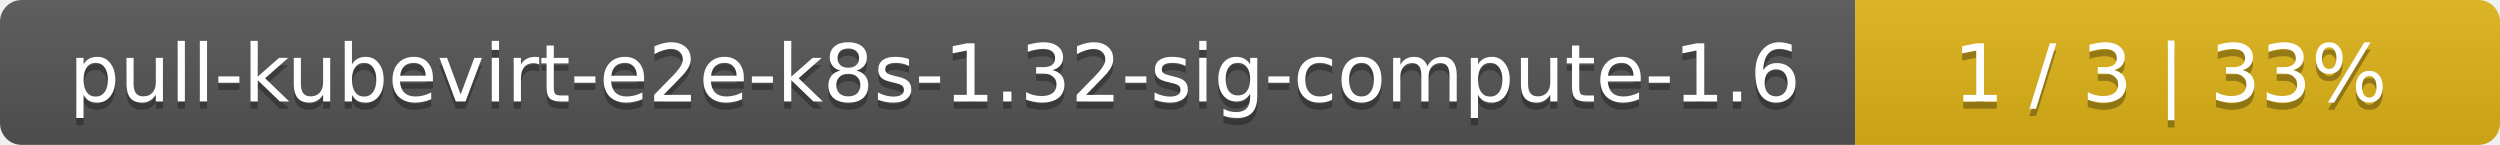
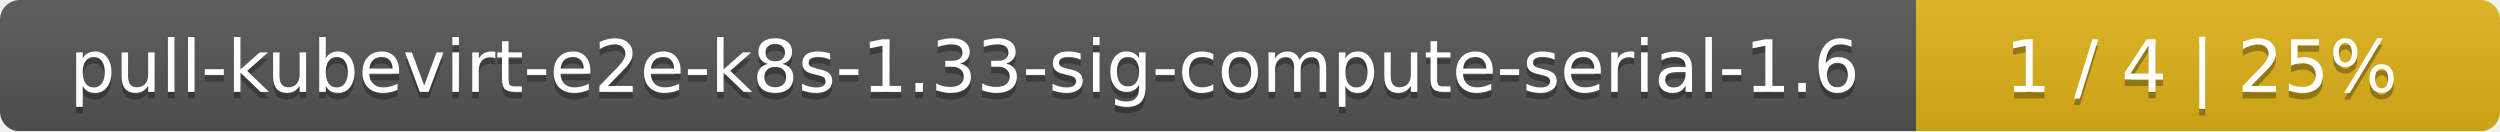
- <svg xmlns="http://www.w3.org/2000/svg" width="345" height="20">
+ <svg xmlns="http://www.w3.org/2000/svg" width="381" height="20">
  <linearGradient id="smooth" x2="0" y2="100%">
    <stop offset="0" stop-color="#bbb" stop-opacity=".1" />
    <stop offset="1" stop-opacity=".1" />
  </linearGradient>
  <mask id="round">
-     <rect width="345" height="20" rx="3" fill="#fff" />
+     <rect width="381" height="20" rx="3" fill="#fff" />
  </mask>
  <g mask="url(#round)">
-     <rect width="256" height="20" fill="#555" />
-     <rect x="256" width="89" height="20" fill="#dfb317" />
-     <rect width="345" height="20" fill="url(#smooth)" />
+     <rect width="292" height="20" fill="#555" />
+     <rect x="292" width="89" height="20" fill="#dfb317" />
+     <rect width="381" height="20" fill="url(#smooth)" />
  </g>
  <g fill="#fff" text-anchor="middle" font-family="DejaVu Sans,Verdana,Geneva,sans-serif" font-size="11">
-     <text x="129" y="15" fill="#010101" fill-opacity=".3">pull-kubevirt-e2e-k8s-1.32-sig-compute-1.6</text>
-     <text x="129" y="14">pull-kubevirt-e2e-k8s-1.32-sig-compute-1.6</text>
-     <text x="299.5" y="15" fill="#010101" fill-opacity=".3">1 / 3    |    33%</text>
-     <text x="299.5" y="14">1 / 3    |    33%</text>
+     <text x="147" y="15" fill="#010101" fill-opacity=".3">pull-kubevirt-e2e-k8s-1.33-sig-compute-serial-1.6</text>
+     <text x="147" y="14">pull-kubevirt-e2e-k8s-1.33-sig-compute-serial-1.6</text>
+     <text x="335.5" y="15" fill="#010101" fill-opacity=".3">1 / 4    |    25%</text>
+     <text x="335.5" y="14">1 / 4    |    25%</text>
  </g>
</svg>
